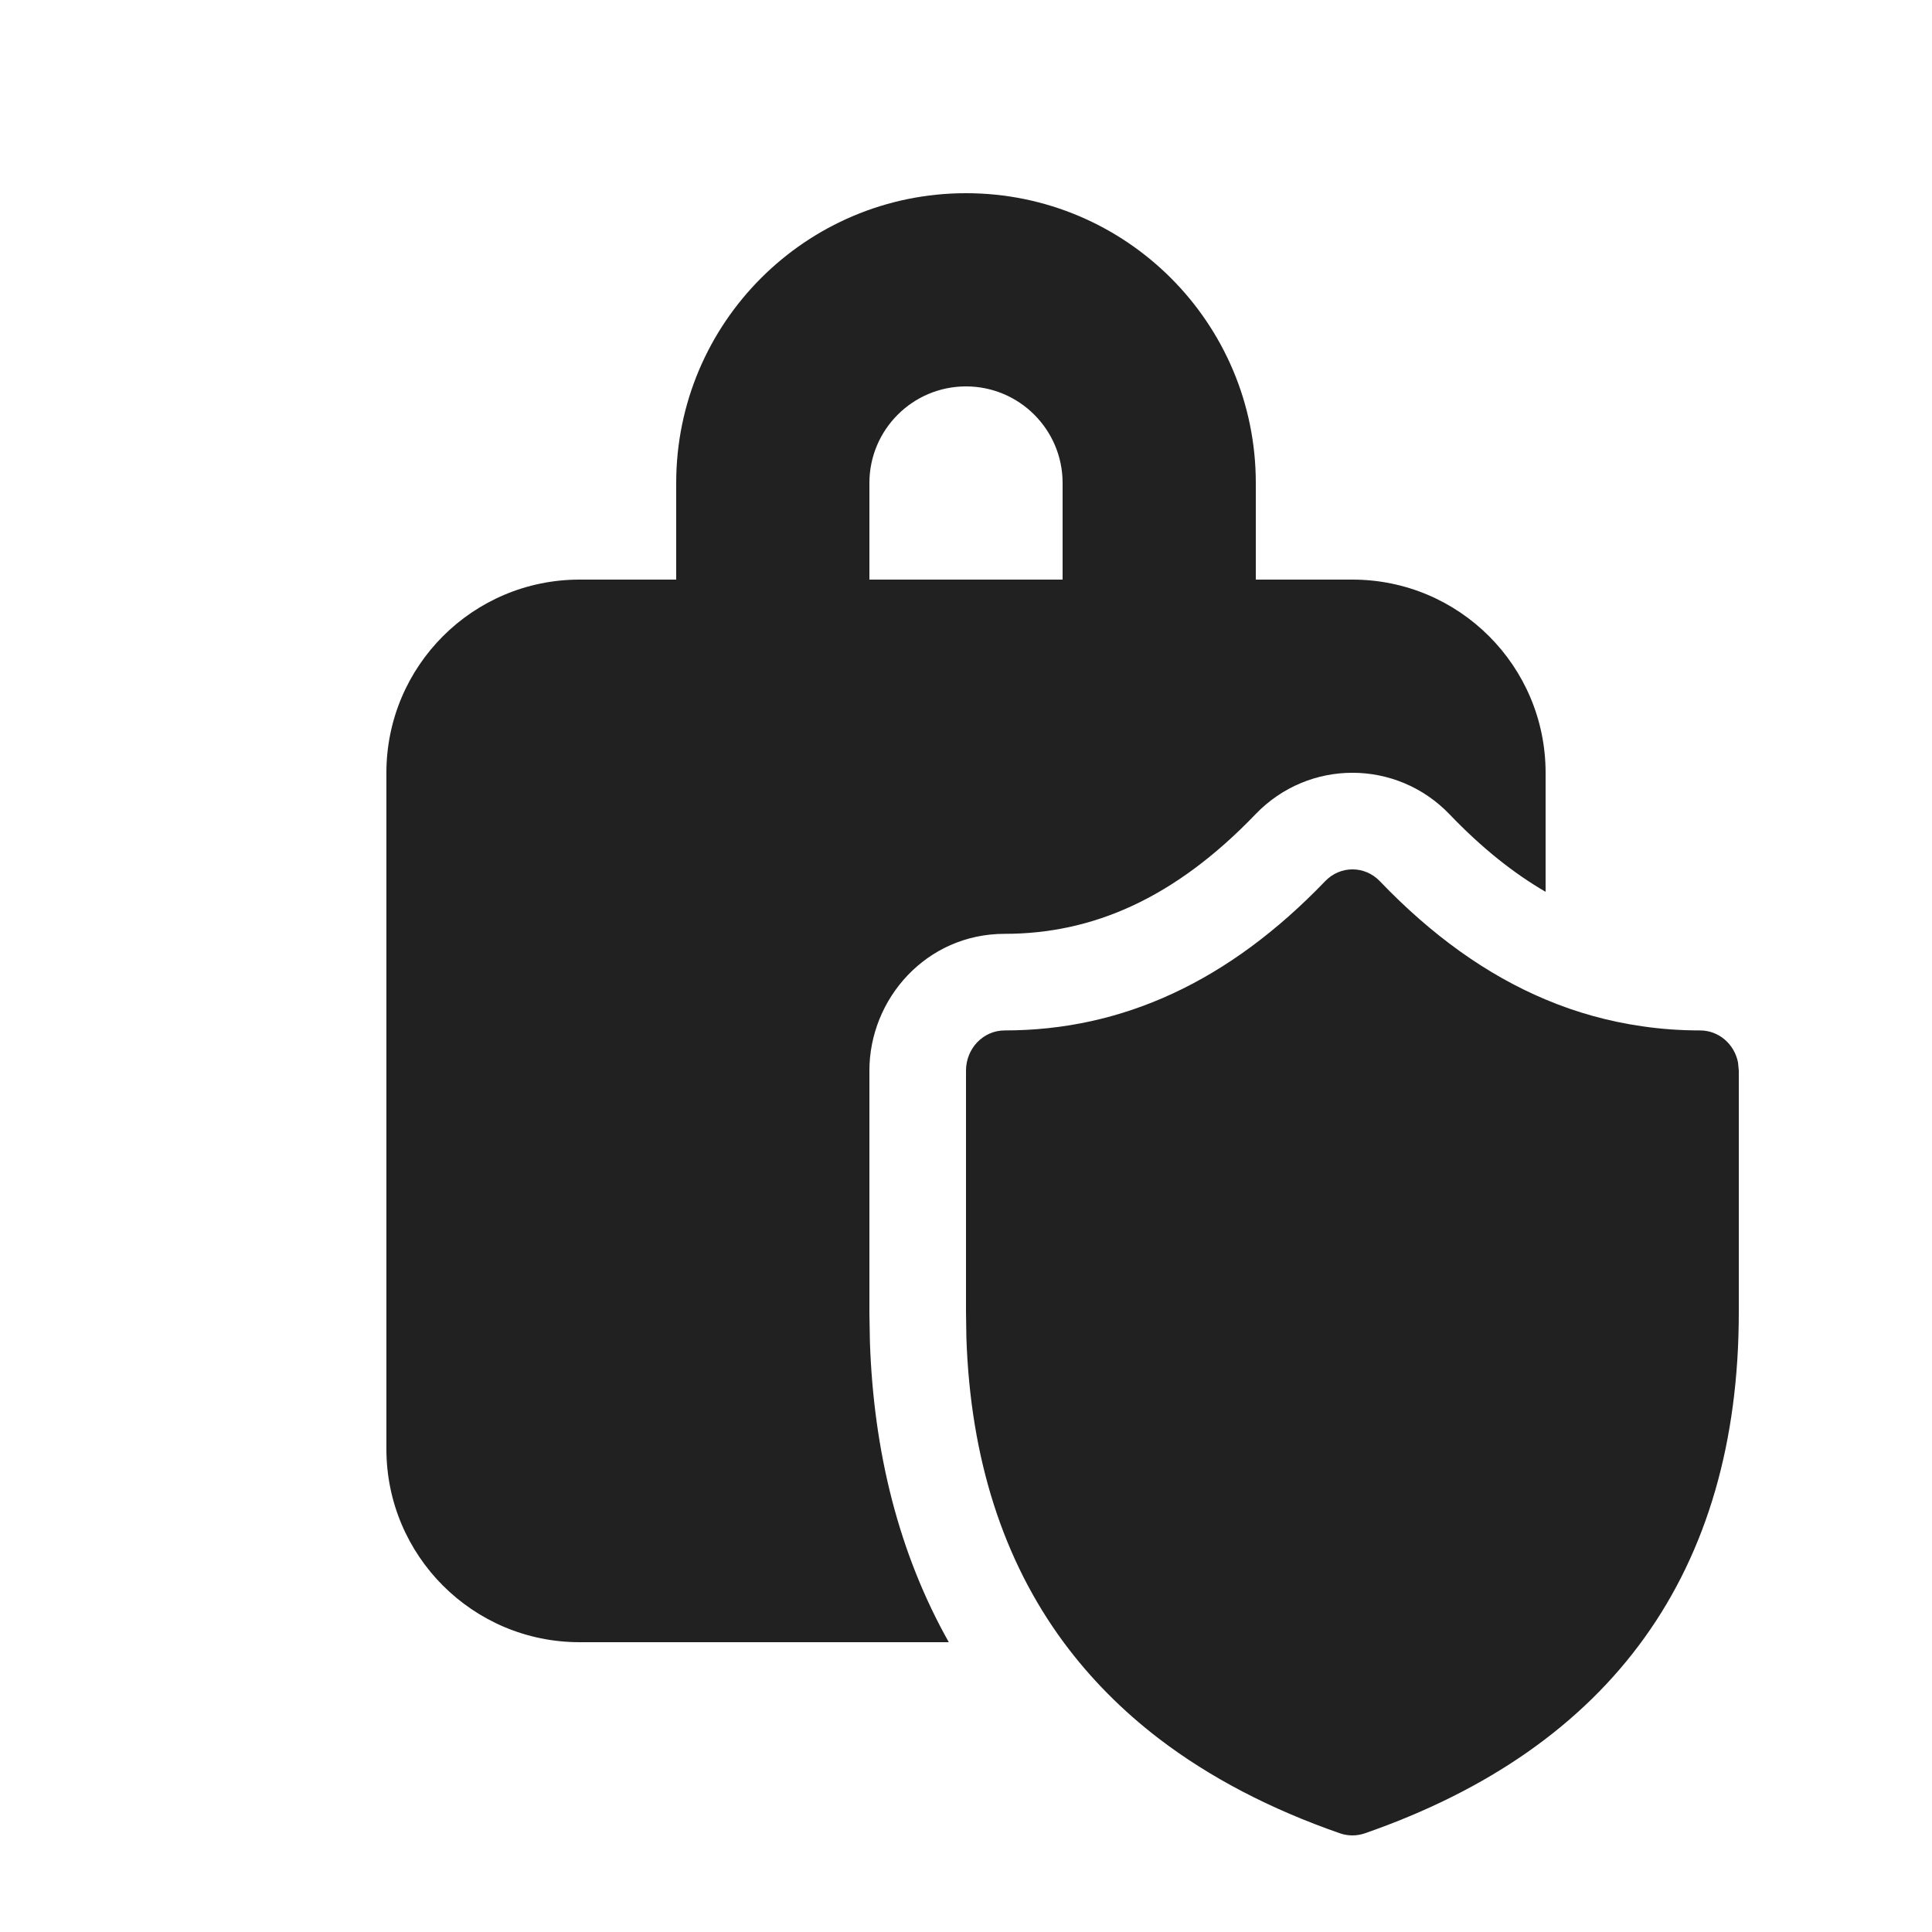
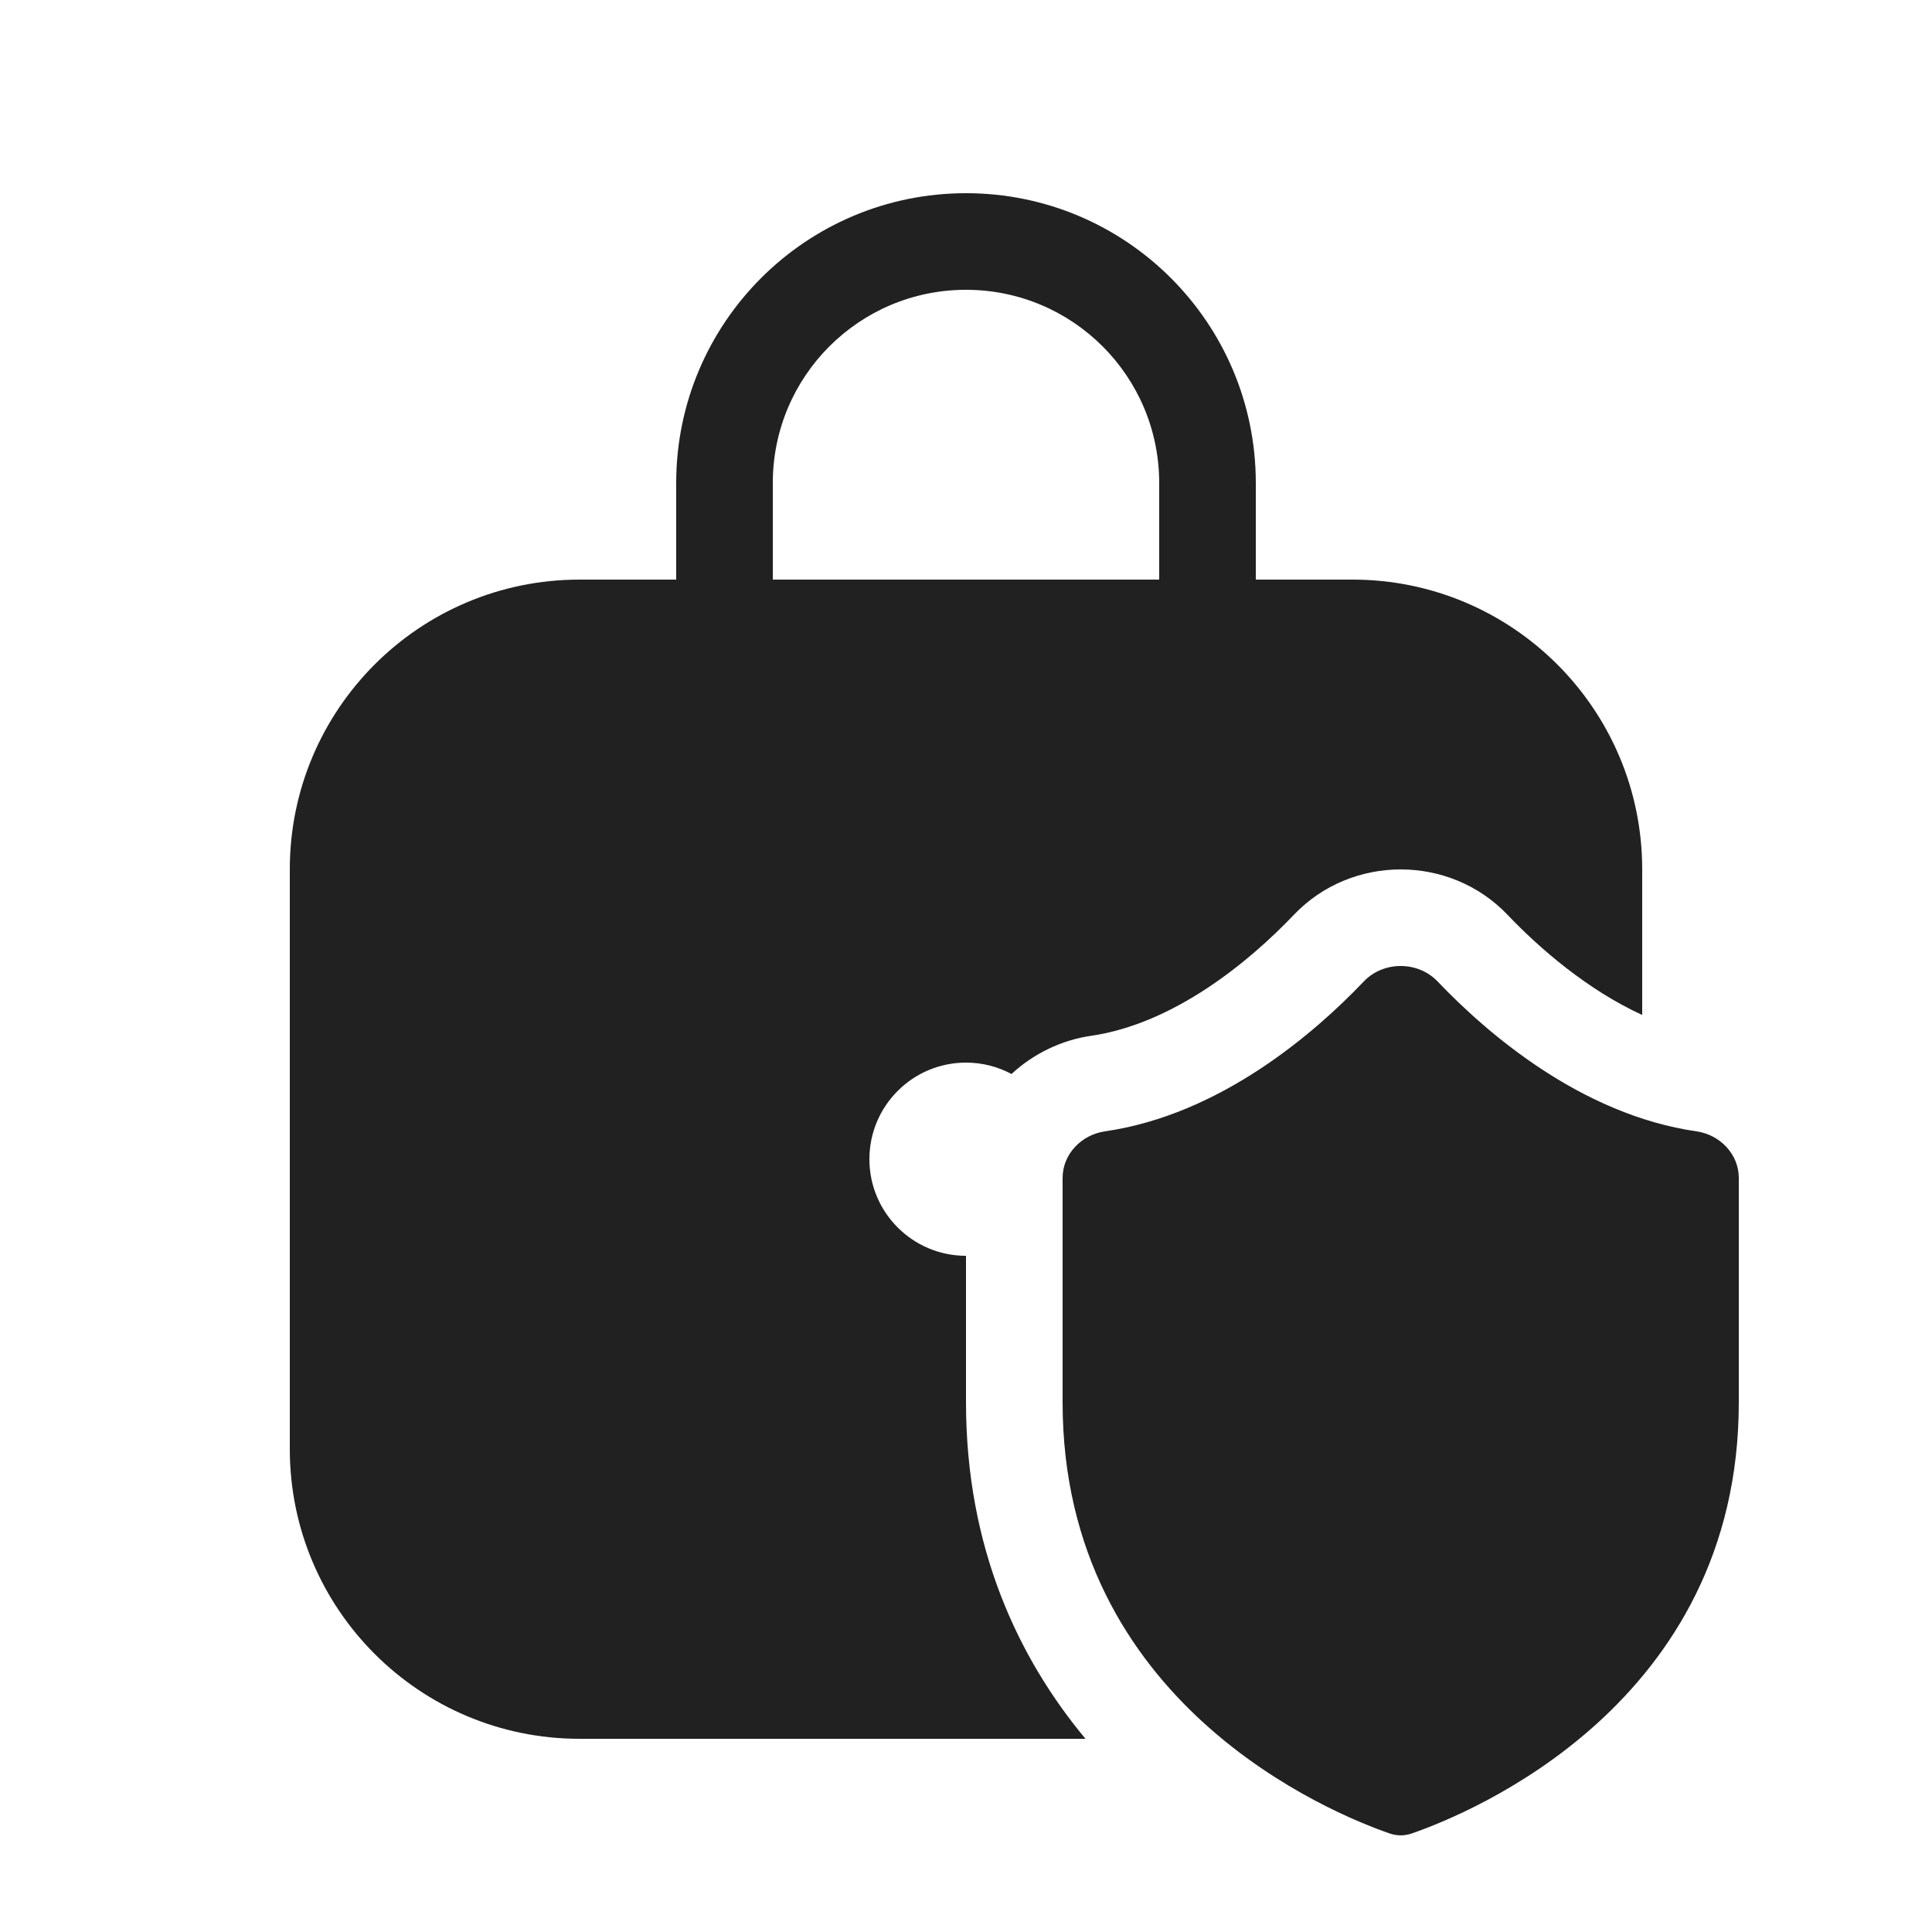
<svg xmlns="http://www.w3.org/2000/svg" width="20" height="20" viewBox="0 0 20 20" fill="none">
-   <path d="M10 2C11.657 2 13 3.343 13 5V6H14C15.105 6 16 6.895 16 8V9.232C15.669 9.04 15.338 8.777 15.006 8.43C14.456 7.857 13.547 7.856 12.997 8.429C12.157 9.304 11.306 9.667 10.4 9.667C9.589 9.667 9 10.34 9 11.083V13.593L9.005 13.875L9.005 13.883C9.043 15.037 9.308 16.087 9.822 17H6C4.895 17 4 16.105 4 15V8C4 6.895 4.895 6 6 6H7V5C7 3.343 8.343 2 10 2ZM10 4C9.448 4 9 4.448 9 5V6H11V5C11 4.448 10.552 4 10 4ZM14.284 9.122C14.823 9.685 15.394 10.093 16 10.347C16.323 10.483 16.657 10.575 17 10.624C17.197 10.653 17.397 10.667 17.6 10.667C17.793 10.667 17.955 10.809 17.992 10.999L18 11.083V13.584C18 16.266 16.687 18.09 14.127 18.979C14.044 19.007 13.956 19.007 13.873 18.979C13.148 18.727 12.523 18.4 11.999 18C11.615 17.706 11.285 17.372 11.01 17C10.383 16.15 10.046 15.097 10.004 13.85L10 13.584V11.083C10 10.853 10.179 10.667 10.4 10.667C11.623 10.667 12.723 10.158 13.718 9.122C13.874 8.959 14.128 8.959 14.284 9.122Z" fill="#212121" />
+   <path d="M10 2C8.343 2 7 3.343 7 5V6H6C4.343 6 3 7.343 3 9V15C3 16.657 4.343 18 6 18H11.237C10.545 17.169 10 16.027 10 14.517L10 13C9.448 13 9 12.552 9 12C9 11.448 9.448 11 10 11C10.17 11 10.331 11.043 10.471 11.118C10.701 10.905 10.993 10.766 11.293 10.723C12.148 10.599 12.926 9.962 13.395 9.469C13.992 8.844 15.008 8.844 15.605 9.469C15.94 9.821 16.434 10.247 17 10.507V9C17 7.343 15.657 6 14 6H13V5C13 3.343 11.657 2 10 2ZM8 5C8 3.895 8.895 3 10 3C11.105 3 12 3.895 12 5V6H8V5ZM14.881 10.159C15.389 10.692 16.364 11.539 17.564 11.712C17.803 11.747 18 11.946 18 12.194V14.517C18 17.639 15.216 18.772 14.614 18.98C14.539 19.006 14.462 19.006 14.386 18.98C13.784 18.772 11 17.639 11 14.517L11 12.194C11 11.946 11.197 11.747 11.436 11.712C12.636 11.539 13.611 10.692 14.119 10.159C14.321 9.947 14.678 9.947 14.881 10.159Z" fill="#212121" />
</svg>
